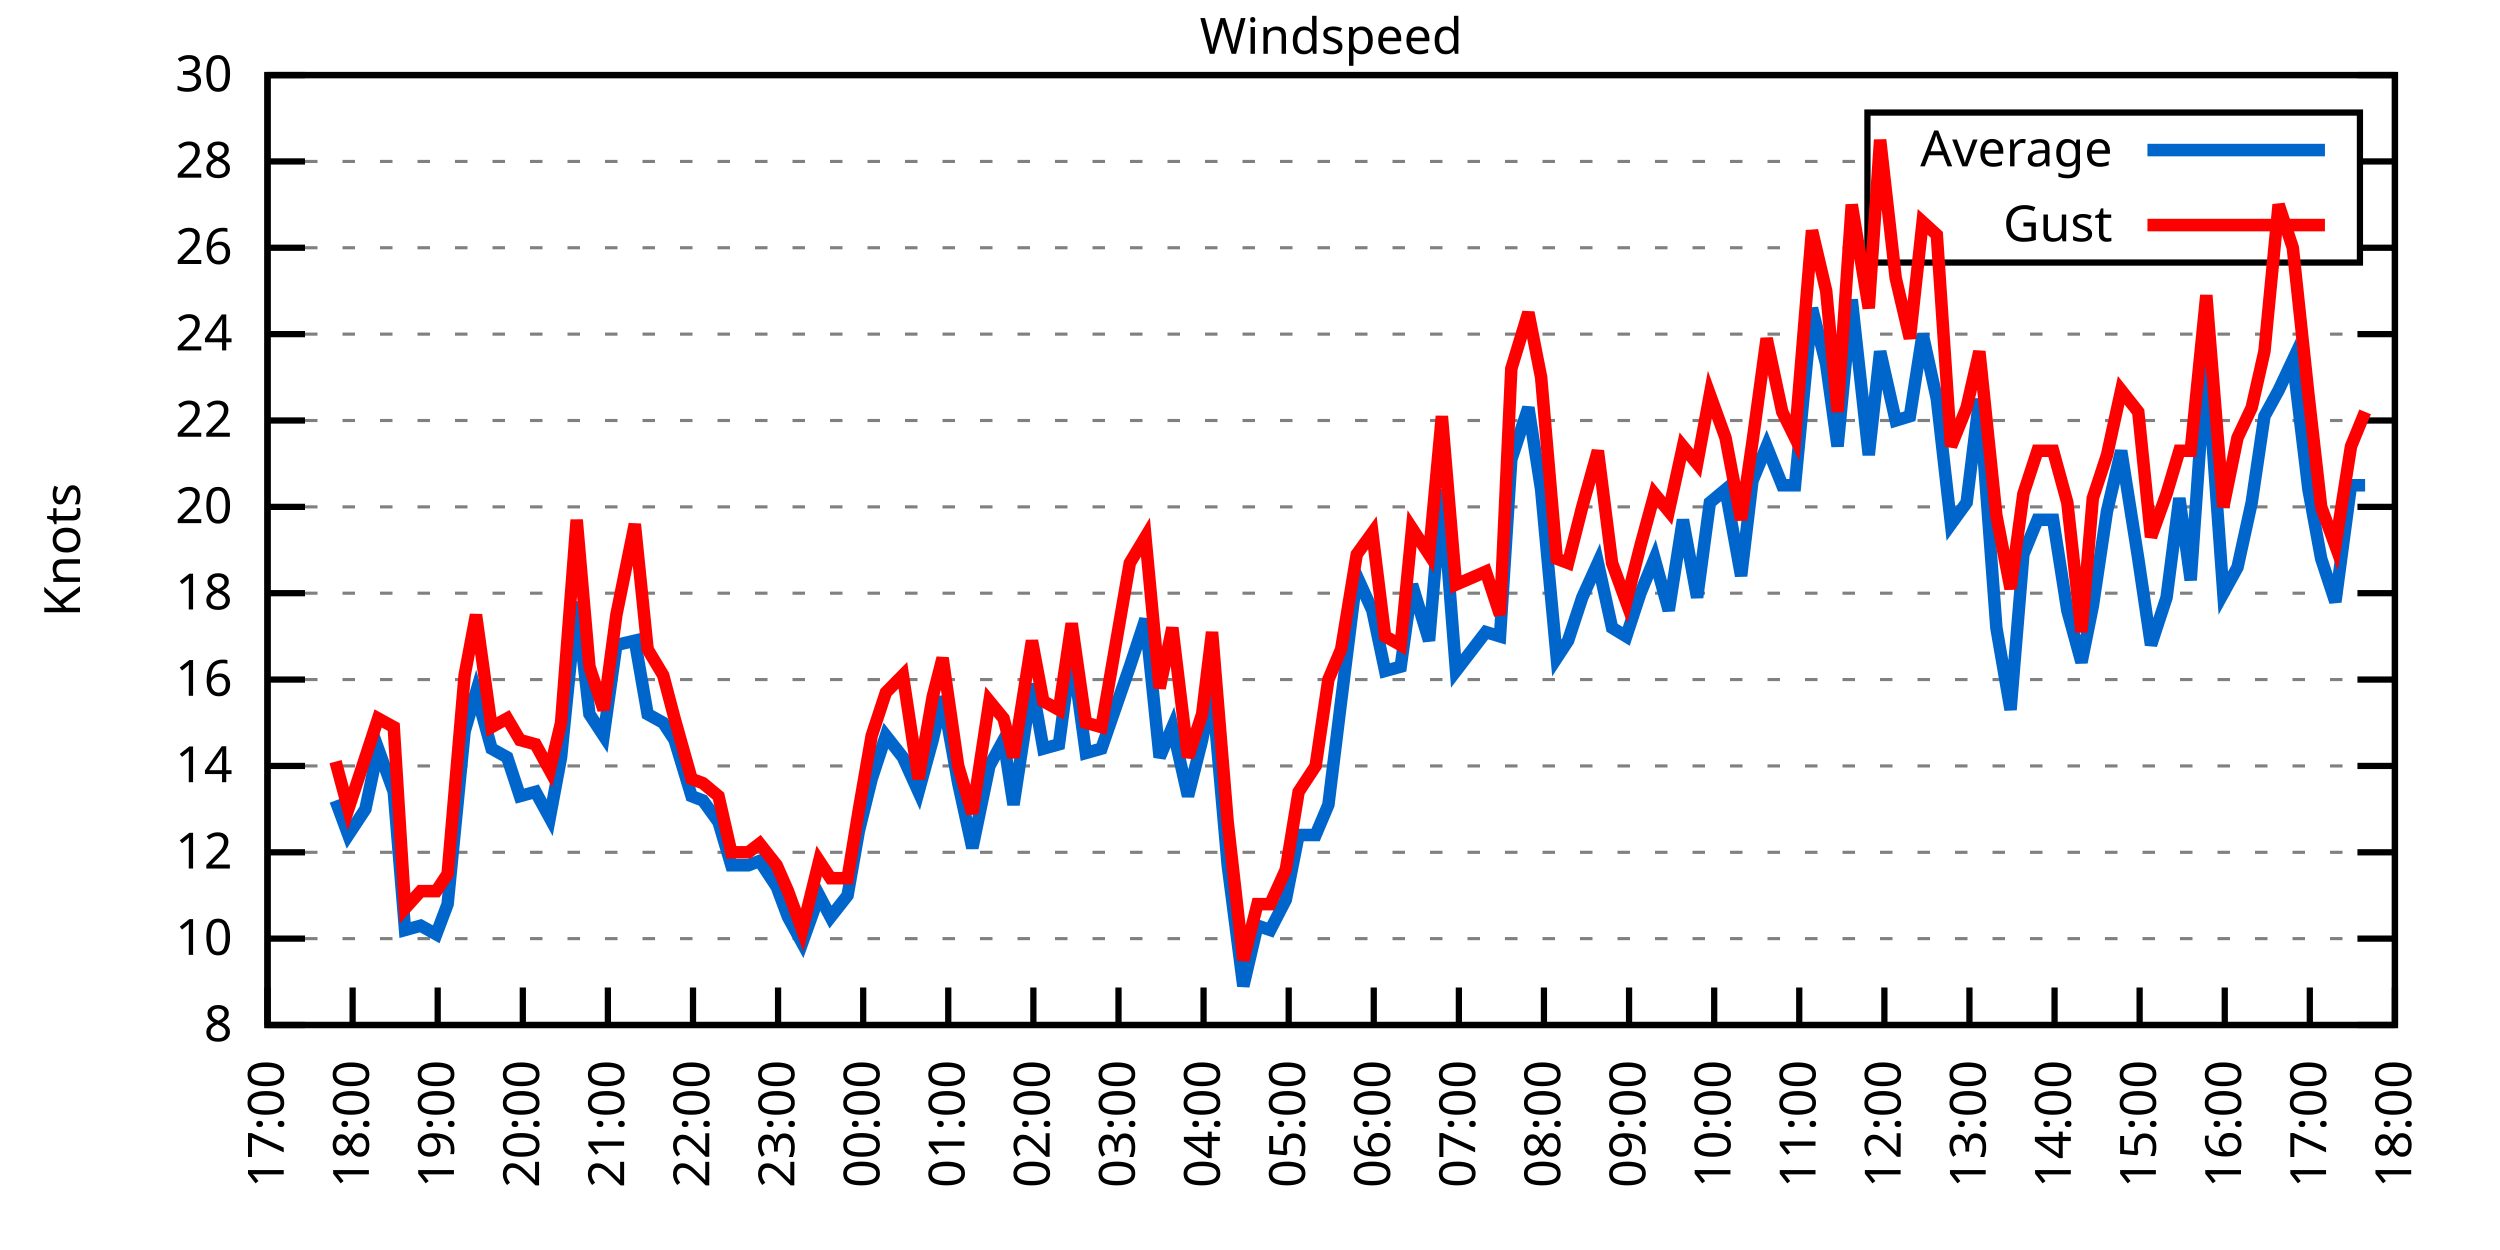
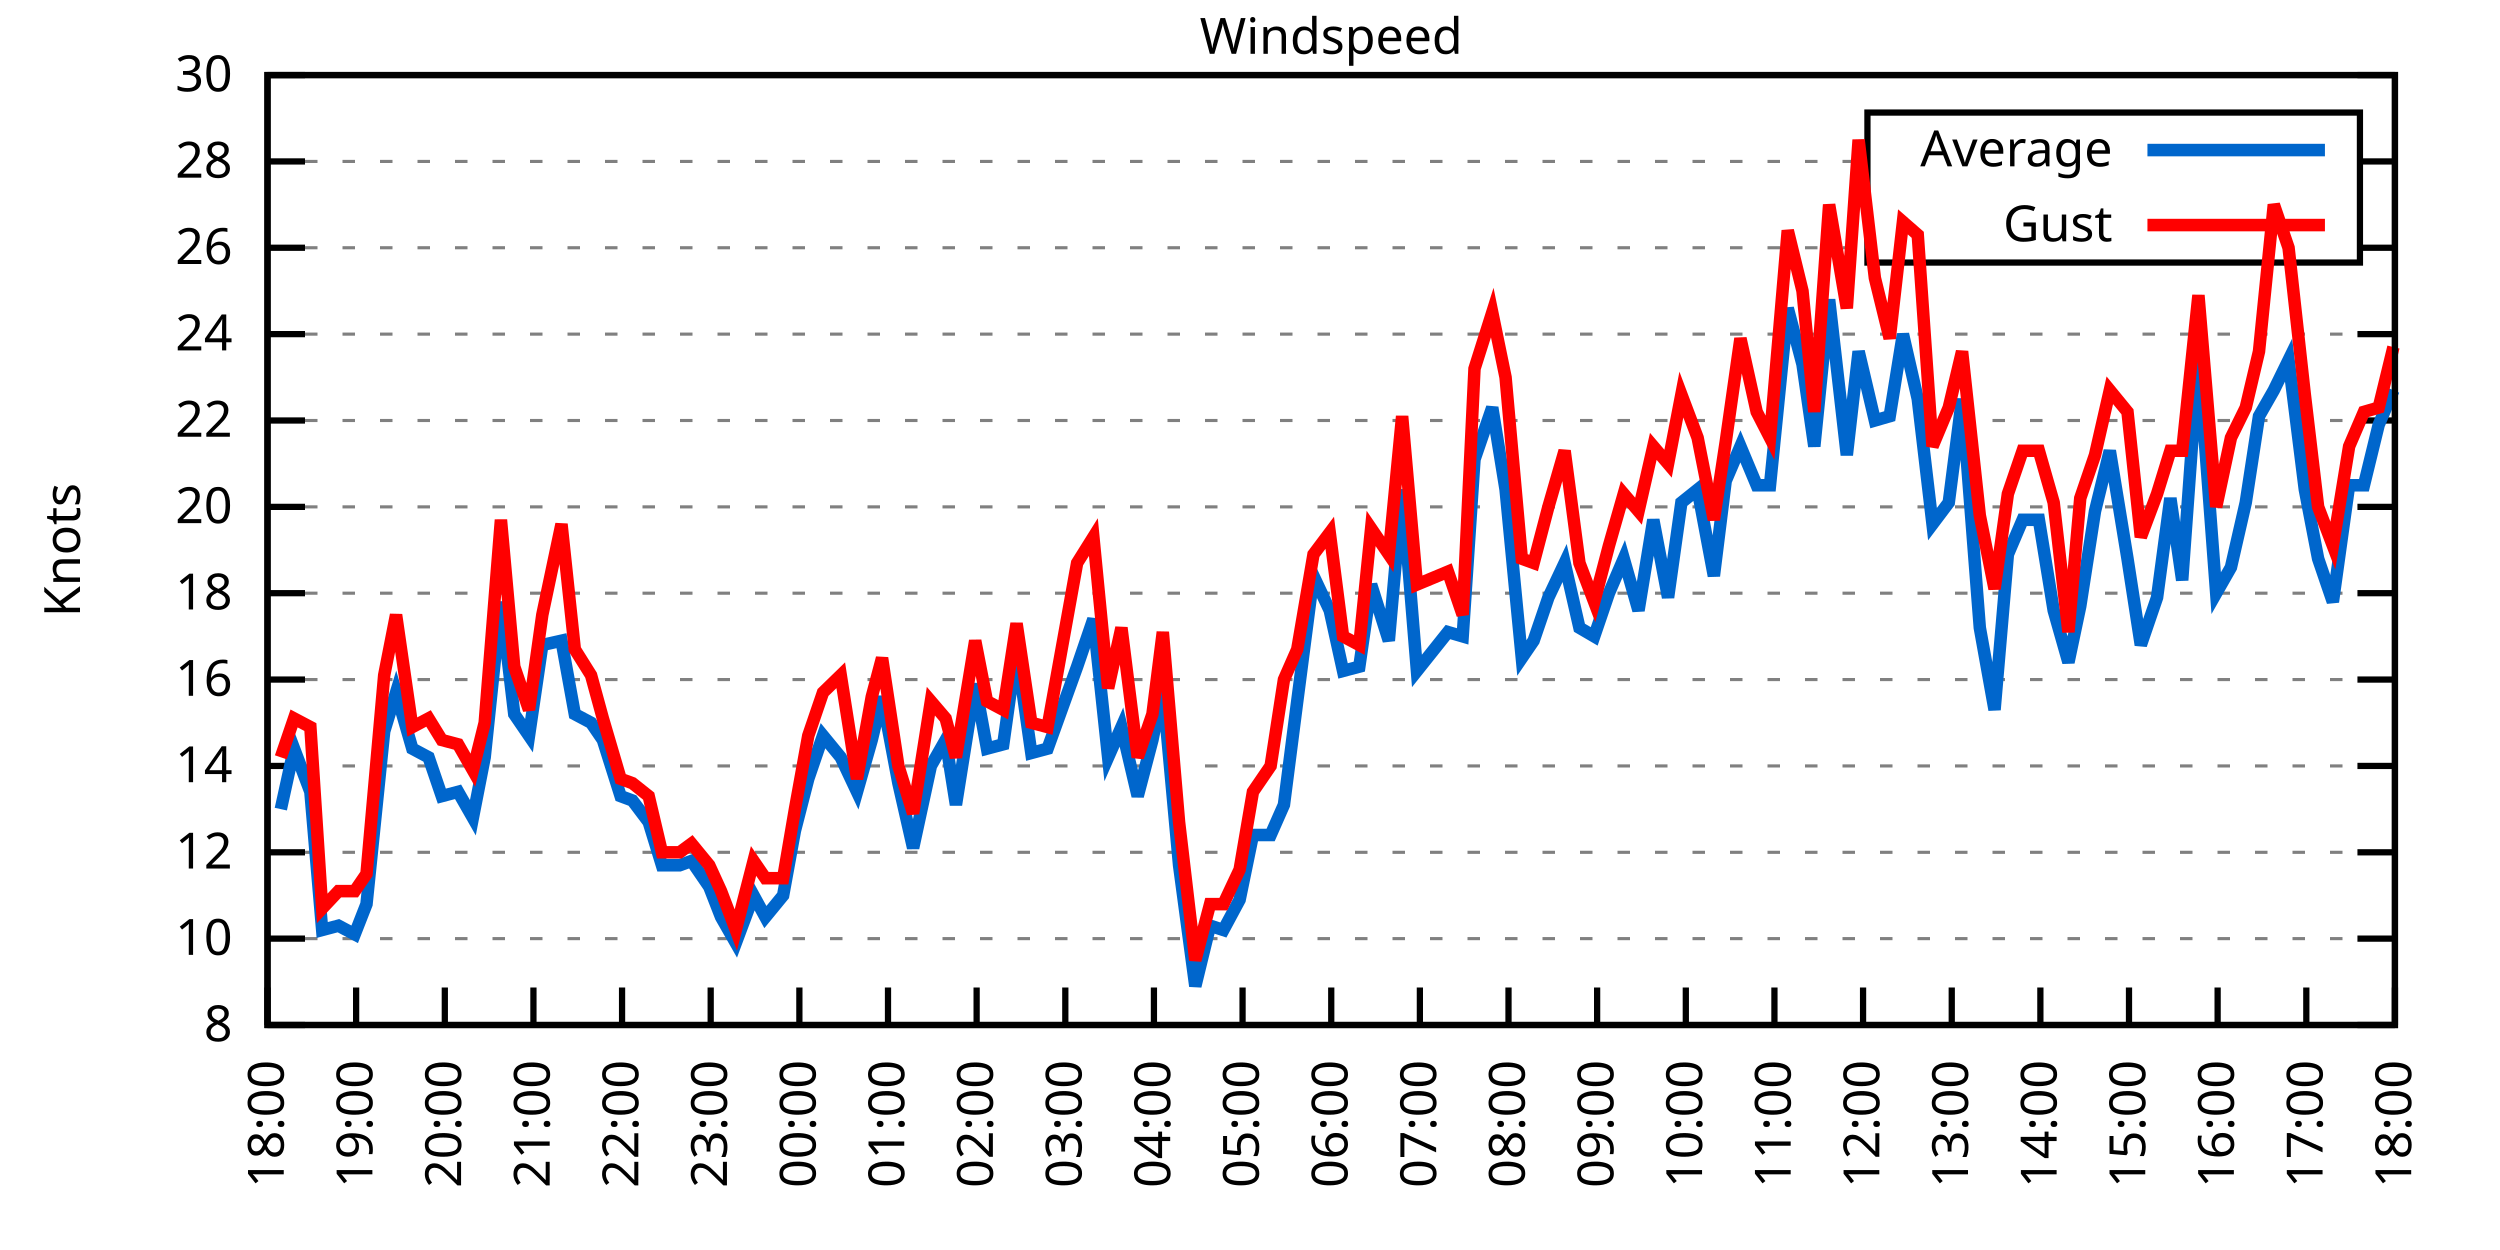
<svg xmlns="http://www.w3.org/2000/svg" xmlns:xlink="http://www.w3.org/1999/xlink" width="400" height="200" viewBox="0 0 400 200">
  <g id="gnuplot_canvas">
    <rect x="0" y="0" width="400" height="200" fill="none" />
    <defs>
      <circle id="gpDot" r="0.5" stroke-width="0.5" stroke="currentColor" />
      <path id="gpPt0" stroke-width="0.333" stroke="currentColor" d="M-1,0 h2 M0,-1 v2" />
      <path id="gpPt1" stroke-width="0.333" stroke="currentColor" d="M-1,-1 L1,1 M1,-1 L-1,1" />
      <path id="gpPt2" stroke-width="0.333" stroke="currentColor" d="M-1,0 L1,0 M0,-1 L0,1 M-1,-1 L1,1 M-1,1 L1,-1" />
      <rect id="gpPt3" stroke-width="0.333" stroke="currentColor" x="-1" y="-1" width="2" height="2" />
      <rect id="gpPt4" stroke-width="0.333" stroke="currentColor" fill="currentColor" x="-1" y="-1" width="2" height="2" />
      <circle id="gpPt5" stroke-width="0.333" stroke="currentColor" cx="0" cy="0" r="1" />
      <use xlink:href="#gpPt5" id="gpPt6" fill="currentColor" stroke="none" />
      <path id="gpPt7" stroke-width="0.333" stroke="currentColor" d="M0,-1.33 L-1.33,0.67 L1.33,0.67 z" />
      <use xlink:href="#gpPt7" id="gpPt8" fill="currentColor" stroke="none" />
      <use xlink:href="#gpPt7" id="gpPt9" stroke="currentColor" transform="rotate(180)" />
      <use xlink:href="#gpPt9" id="gpPt10" fill="currentColor" stroke="none" />
      <use xlink:href="#gpPt3" id="gpPt11" stroke="currentColor" transform="rotate(45)" />
      <use xlink:href="#gpPt11" id="gpPt12" fill="currentColor" stroke="none" />
      <path id="gpPt13" stroke-width="0.333" stroke="currentColor" d="M0,1.330 L1.265,0.411 L0.782,-1.067 L-0.782,-1.076 L-1.265,0.411 z" />
      <use xlink:href="#gpPt13" id="gpPt14" fill="currentColor" stroke="none" />
      <filter id="textbox" filterUnits="objectBoundingBox" x="0" y="0" height="1" width="1">
        <feFlood flood-color="white" flood-opacity="1" result="bgnd" />
        <feComposite in="SourceGraphic" in2="bgnd" operator="atop" />
      </filter>
      <filter id="greybox" filterUnits="objectBoundingBox" x="0" y="0" height="1" width="1">
        <feFlood flood-color="lightgrey" flood-opacity="1" result="grey" />
        <feComposite in="SourceGraphic" in2="grey" operator="atop" />
      </filter>
    </defs>
    <g fill="none" color="white" stroke="currentColor" stroke-width="1.00" stroke-linecap="butt" stroke-linejoin="miter">
</g>
    <g fill="none" color="black" stroke="currentColor" stroke-width="1.00" stroke-linecap="butt" stroke-linejoin="miter">
      <g stroke="none" shape-rendering="crispEdges">
        <polygon fill="rgb(255, 255, 255)" points="42.80,164.00 383.18,164.00 383.18,12.02 42.80,12.02 " />
      </g>
    </g>
    <g fill="none" color="black" stroke="currentColor" stroke-width="1.00" stroke-linecap="butt" stroke-linejoin="miter">
</g>
    <g fill="none" color="black" stroke="black" stroke-width="0.50" stroke-linecap="butt" stroke-linejoin="miter">
</g>
    <g fill="none" color="gray" stroke="currentColor" stroke-width="0.50" stroke-linecap="butt" stroke-linejoin="miter">
      <path stroke="gray" stroke-dasharray="2,4" class="gridline" d="M42.80,164.00 L383.19,164.00  " />
    </g>
    <g fill="none" color="gray" stroke="gray" stroke-width="1.00" stroke-linecap="butt" stroke-linejoin="miter">
</g>
    <g fill="none" color="black" stroke="currentColor" stroke-width="1.00" stroke-linecap="butt" stroke-linejoin="miter">
      <path stroke="black" d="M42.80,164.00 L48.80,164.00 M383.19,164.00 L377.19,164.00  " />
      <g transform="translate(37.20,166.60)" stroke="none" fill="black" font-family="Sans" font-size="8.00" text-anchor="end">
        <text>
          <tspan font-family="Sans"> 8</tspan>
        </text>
      </g>
    </g>
    <g fill="none" color="black" stroke="currentColor" stroke-width="1.00" stroke-linecap="butt" stroke-linejoin="miter">
</g>
    <g fill="none" color="black" stroke="black" stroke-width="0.50" stroke-linecap="butt" stroke-linejoin="miter">
</g>
    <g fill="none" color="gray" stroke="currentColor" stroke-width="0.50" stroke-linecap="butt" stroke-linejoin="miter">
      <path stroke="gray" stroke-dasharray="2,4" class="gridline" d="M42.80,150.18 L383.19,150.18  " />
    </g>
    <g fill="none" color="gray" stroke="gray" stroke-width="1.00" stroke-linecap="butt" stroke-linejoin="miter">
</g>
    <g fill="none" color="black" stroke="currentColor" stroke-width="1.00" stroke-linecap="butt" stroke-linejoin="miter">
      <path stroke="black" d="M42.80,150.18 L48.80,150.18 M383.19,150.18 L377.19,150.18  " />
      <g transform="translate(37.20,152.78)" stroke="none" fill="black" font-family="Sans" font-size="8.00" text-anchor="end">
        <text>
          <tspan font-family="Sans"> 10</tspan>
        </text>
      </g>
    </g>
    <g fill="none" color="black" stroke="currentColor" stroke-width="1.00" stroke-linecap="butt" stroke-linejoin="miter">
</g>
    <g fill="none" color="black" stroke="black" stroke-width="0.50" stroke-linecap="butt" stroke-linejoin="miter">
</g>
    <g fill="none" color="gray" stroke="currentColor" stroke-width="0.50" stroke-linecap="butt" stroke-linejoin="miter">
      <path stroke="gray" stroke-dasharray="2,4" class="gridline" d="M42.80,136.37 L383.19,136.37  " />
    </g>
    <g fill="none" color="gray" stroke="gray" stroke-width="1.00" stroke-linecap="butt" stroke-linejoin="miter">
</g>
    <g fill="none" color="black" stroke="currentColor" stroke-width="1.00" stroke-linecap="butt" stroke-linejoin="miter">
      <path stroke="black" d="M42.80,136.37 L48.80,136.37 M383.19,136.37 L377.19,136.37  " />
      <g transform="translate(37.20,138.97)" stroke="none" fill="black" font-family="Sans" font-size="8.00" text-anchor="end">
        <text>
          <tspan font-family="Sans"> 12</tspan>
        </text>
      </g>
    </g>
    <g fill="none" color="black" stroke="currentColor" stroke-width="1.00" stroke-linecap="butt" stroke-linejoin="miter">
</g>
    <g fill="none" color="black" stroke="black" stroke-width="0.50" stroke-linecap="butt" stroke-linejoin="miter">
</g>
    <g fill="none" color="gray" stroke="currentColor" stroke-width="0.50" stroke-linecap="butt" stroke-linejoin="miter">
      <path stroke="gray" stroke-dasharray="2,4" class="gridline" d="M42.80,122.55 L383.19,122.55  " />
    </g>
    <g fill="none" color="gray" stroke="gray" stroke-width="1.00" stroke-linecap="butt" stroke-linejoin="miter">
</g>
    <g fill="none" color="black" stroke="currentColor" stroke-width="1.00" stroke-linecap="butt" stroke-linejoin="miter">
      <path stroke="black" d="M42.80,122.55 L48.80,122.55 M383.19,122.55 L377.19,122.55  " />
      <g transform="translate(37.20,125.15)" stroke="none" fill="black" font-family="Sans" font-size="8.00" text-anchor="end">
        <text>
          <tspan font-family="Sans"> 14</tspan>
        </text>
      </g>
    </g>
    <g fill="none" color="black" stroke="currentColor" stroke-width="1.00" stroke-linecap="butt" stroke-linejoin="miter">
</g>
    <g fill="none" color="black" stroke="black" stroke-width="0.50" stroke-linecap="butt" stroke-linejoin="miter">
</g>
    <g fill="none" color="gray" stroke="currentColor" stroke-width="0.50" stroke-linecap="butt" stroke-linejoin="miter">
      <path stroke="gray" stroke-dasharray="2,4" class="gridline" d="M42.80,108.73 L383.19,108.73  " />
    </g>
    <g fill="none" color="gray" stroke="gray" stroke-width="1.00" stroke-linecap="butt" stroke-linejoin="miter">
</g>
    <g fill="none" color="black" stroke="currentColor" stroke-width="1.00" stroke-linecap="butt" stroke-linejoin="miter">
      <path stroke="black" d="M42.80,108.73 L48.80,108.73 M383.19,108.73 L377.19,108.73  " />
      <g transform="translate(37.20,111.33)" stroke="none" fill="black" font-family="Sans" font-size="8.00" text-anchor="end">
        <text>
          <tspan font-family="Sans"> 16</tspan>
        </text>
      </g>
    </g>
    <g fill="none" color="black" stroke="currentColor" stroke-width="1.00" stroke-linecap="butt" stroke-linejoin="miter">
</g>
    <g fill="none" color="black" stroke="black" stroke-width="0.50" stroke-linecap="butt" stroke-linejoin="miter">
</g>
    <g fill="none" color="gray" stroke="currentColor" stroke-width="0.50" stroke-linecap="butt" stroke-linejoin="miter">
      <path stroke="gray" stroke-dasharray="2,4" class="gridline" d="M42.80,94.91 L383.19,94.91  " />
    </g>
    <g fill="none" color="gray" stroke="gray" stroke-width="1.00" stroke-linecap="butt" stroke-linejoin="miter">
</g>
    <g fill="none" color="black" stroke="currentColor" stroke-width="1.00" stroke-linecap="butt" stroke-linejoin="miter">
      <path stroke="black" d="M42.80,94.91 L48.80,94.91 M383.19,94.91 L377.19,94.91  " />
      <g transform="translate(37.20,97.51)" stroke="none" fill="black" font-family="Sans" font-size="8.00" text-anchor="end">
        <text>
          <tspan font-family="Sans"> 18</tspan>
        </text>
      </g>
    </g>
    <g fill="none" color="black" stroke="currentColor" stroke-width="1.00" stroke-linecap="butt" stroke-linejoin="miter">
</g>
    <g fill="none" color="black" stroke="black" stroke-width="0.50" stroke-linecap="butt" stroke-linejoin="miter">
</g>
    <g fill="none" color="gray" stroke="currentColor" stroke-width="0.50" stroke-linecap="butt" stroke-linejoin="miter">
      <path stroke="gray" stroke-dasharray="2,4" class="gridline" d="M42.80,81.10 L383.19,81.10  " />
    </g>
    <g fill="none" color="gray" stroke="gray" stroke-width="1.00" stroke-linecap="butt" stroke-linejoin="miter">
</g>
    <g fill="none" color="black" stroke="currentColor" stroke-width="1.00" stroke-linecap="butt" stroke-linejoin="miter">
      <path stroke="black" d="M42.80,81.10 L48.80,81.10 M383.19,81.10 L377.19,81.10  " />
      <g transform="translate(37.20,83.70)" stroke="none" fill="black" font-family="Sans" font-size="8.00" text-anchor="end">
        <text>
          <tspan font-family="Sans"> 20</tspan>
        </text>
      </g>
    </g>
    <g fill="none" color="black" stroke="currentColor" stroke-width="1.00" stroke-linecap="butt" stroke-linejoin="miter">
</g>
    <g fill="none" color="black" stroke="black" stroke-width="0.50" stroke-linecap="butt" stroke-linejoin="miter">
</g>
    <g fill="none" color="gray" stroke="currentColor" stroke-width="0.50" stroke-linecap="butt" stroke-linejoin="miter">
      <path stroke="gray" stroke-dasharray="2,4" class="gridline" d="M42.80,67.28 L383.19,67.28  " />
    </g>
    <g fill="none" color="gray" stroke="gray" stroke-width="1.00" stroke-linecap="butt" stroke-linejoin="miter">
</g>
    <g fill="none" color="black" stroke="currentColor" stroke-width="1.00" stroke-linecap="butt" stroke-linejoin="miter">
      <path stroke="black" d="M42.80,67.28 L48.80,67.28 M383.19,67.28 L377.19,67.28  " />
      <g transform="translate(37.20,69.88)" stroke="none" fill="black" font-family="Sans" font-size="8.00" text-anchor="end">
        <text>
          <tspan font-family="Sans"> 22</tspan>
        </text>
      </g>
    </g>
    <g fill="none" color="black" stroke="currentColor" stroke-width="1.00" stroke-linecap="butt" stroke-linejoin="miter">
</g>
    <g fill="none" color="black" stroke="black" stroke-width="0.50" stroke-linecap="butt" stroke-linejoin="miter">
</g>
    <g fill="none" color="gray" stroke="currentColor" stroke-width="0.50" stroke-linecap="butt" stroke-linejoin="miter">
      <path stroke="gray" stroke-dasharray="2,4" class="gridline" d="M42.80,53.46 L383.19,53.46  " />
    </g>
    <g fill="none" color="gray" stroke="gray" stroke-width="1.00" stroke-linecap="butt" stroke-linejoin="miter">
</g>
    <g fill="none" color="black" stroke="currentColor" stroke-width="1.00" stroke-linecap="butt" stroke-linejoin="miter">
      <path stroke="black" d="M42.80,53.46 L48.80,53.46 M383.19,53.46 L377.19,53.46  " />
      <g transform="translate(37.20,56.06)" stroke="none" fill="black" font-family="Sans" font-size="8.00" text-anchor="end">
        <text>
          <tspan font-family="Sans"> 24</tspan>
        </text>
      </g>
    </g>
    <g fill="none" color="black" stroke="currentColor" stroke-width="1.00" stroke-linecap="butt" stroke-linejoin="miter">
</g>
    <g fill="none" color="black" stroke="black" stroke-width="0.50" stroke-linecap="butt" stroke-linejoin="miter">
</g>
    <g fill="none" color="gray" stroke="currentColor" stroke-width="0.50" stroke-linecap="butt" stroke-linejoin="miter">
      <path stroke="gray" stroke-dasharray="2,4" class="gridline" d="M42.80,39.64 L298.79,39.64 M377.59,39.64 L383.19,39.64  " />
    </g>
    <g fill="none" color="gray" stroke="gray" stroke-width="1.00" stroke-linecap="butt" stroke-linejoin="miter">
</g>
    <g fill="none" color="black" stroke="currentColor" stroke-width="1.00" stroke-linecap="butt" stroke-linejoin="miter">
      <path stroke="black" d="M42.80,39.64 L48.80,39.64 M383.19,39.64 L377.19,39.64  " />
      <g transform="translate(37.20,42.24)" stroke="none" fill="black" font-family="Sans" font-size="8.00" text-anchor="end">
        <text>
          <tspan font-family="Sans"> 26</tspan>
        </text>
      </g>
    </g>
    <g fill="none" color="black" stroke="currentColor" stroke-width="1.00" stroke-linecap="butt" stroke-linejoin="miter">
</g>
    <g fill="none" color="black" stroke="black" stroke-width="0.50" stroke-linecap="butt" stroke-linejoin="miter">
</g>
    <g fill="none" color="gray" stroke="currentColor" stroke-width="0.50" stroke-linecap="butt" stroke-linejoin="miter">
      <path stroke="gray" stroke-dasharray="2,4" class="gridline" d="M42.80,25.83 L298.79,25.83 M377.59,25.83 L383.19,25.83  " />
    </g>
    <g fill="none" color="gray" stroke="gray" stroke-width="1.00" stroke-linecap="butt" stroke-linejoin="miter">
</g>
    <g fill="none" color="black" stroke="currentColor" stroke-width="1.00" stroke-linecap="butt" stroke-linejoin="miter">
      <path stroke="black" d="M42.80,25.83 L48.80,25.83 M383.19,25.83 L377.19,25.83  " />
      <g transform="translate(37.20,28.43)" stroke="none" fill="black" font-family="Sans" font-size="8.00" text-anchor="end">
        <text>
          <tspan font-family="Sans"> 28</tspan>
        </text>
      </g>
    </g>
    <g fill="none" color="black" stroke="currentColor" stroke-width="1.00" stroke-linecap="butt" stroke-linejoin="miter">
</g>
    <g fill="none" color="black" stroke="black" stroke-width="0.50" stroke-linecap="butt" stroke-linejoin="miter">
</g>
    <g fill="none" color="gray" stroke="currentColor" stroke-width="0.50" stroke-linecap="butt" stroke-linejoin="miter">
      <path stroke="gray" stroke-dasharray="2,4" class="gridline" d="M42.80,12.01 L383.19,12.01  " />
    </g>
    <g fill="none" color="gray" stroke="gray" stroke-width="1.00" stroke-linecap="butt" stroke-linejoin="miter">
</g>
    <g fill="none" color="black" stroke="currentColor" stroke-width="1.00" stroke-linecap="butt" stroke-linejoin="miter">
      <path stroke="black" d="M42.80,12.01 L48.80,12.01 M383.19,12.01 L377.19,12.01  " />
      <g transform="translate(37.20,14.61)" stroke="none" fill="black" font-family="Sans" font-size="8.00" text-anchor="end">
        <text>
          <tspan font-family="Sans"> 30</tspan>
        </text>
      </g>
    </g>
    <g fill="none" color="black" stroke="currentColor" stroke-width="1.00" stroke-linecap="butt" stroke-linejoin="miter">
      <path stroke="black" d="M42.80,164.00 L42.80,158.00  " />
      <g transform="translate(45.40,169.60) rotate(270.00)" stroke="none" fill="black" font-family="Sans" font-size="8.00" text-anchor="end">
        <text>
-           <tspan font-family="Sans">17:00</tspan>
-         </text>
-       </g>
-     </g>
-     <g fill="none" color="black" stroke="currentColor" stroke-width="1.00" stroke-linecap="butt" stroke-linejoin="miter">
-       <path stroke="black" d="M56.42,164.00 L56.42,158.00  " />
-       <g transform="translate(59.02,169.60) rotate(270.00)" stroke="none" fill="black" font-family="Sans" font-size="8.00" text-anchor="end">
-         <text>
          <tspan font-family="Sans">18:00</tspan>
        </text>
      </g>
    </g>
    <g fill="none" color="black" stroke="currentColor" stroke-width="1.00" stroke-linecap="butt" stroke-linejoin="miter">
-       <path stroke="black" d="M70.03,164.00 L70.03,158.00  " />
-       <g transform="translate(72.63,169.60) rotate(270.00)" stroke="none" fill="black" font-family="Sans" font-size="8.00" text-anchor="end">
+       <path stroke="black" d="M56.98,164.00 L56.98,158.00  " />
+       <g transform="translate(59.58,169.60) rotate(270.00)" stroke="none" fill="black" font-family="Sans" font-size="8.00" text-anchor="end">
        <text>
          <tspan font-family="Sans">19:00</tspan>
        </text>
      </g>
    </g>
    <g fill="none" color="black" stroke="currentColor" stroke-width="1.00" stroke-linecap="butt" stroke-linejoin="miter">
-       <path stroke="black" d="M83.65,164.00 L83.65,158.00  " />
-       <g transform="translate(86.25,169.60) rotate(270.00)" stroke="none" fill="black" font-family="Sans" font-size="8.00" text-anchor="end">
+       <path stroke="black" d="M71.17,164.00 L71.17,158.00  " />
+       <g transform="translate(73.77,169.60) rotate(270.00)" stroke="none" fill="black" font-family="Sans" font-size="8.00" text-anchor="end">
        <text>
          <tspan font-family="Sans">20:00</tspan>
        </text>
      </g>
    </g>
    <g fill="none" color="black" stroke="currentColor" stroke-width="1.00" stroke-linecap="butt" stroke-linejoin="miter">
-       <path stroke="black" d="M97.26,164.00 L97.26,158.00  " />
-       <g transform="translate(99.86,169.60) rotate(270.00)" stroke="none" fill="black" font-family="Sans" font-size="8.00" text-anchor="end">
+       <path stroke="black" d="M85.35,164.00 L85.35,158.00  " />
+       <g transform="translate(87.95,169.60) rotate(270.00)" stroke="none" fill="black" font-family="Sans" font-size="8.00" text-anchor="end">
        <text>
          <tspan font-family="Sans">21:00</tspan>
        </text>
      </g>
    </g>
    <g fill="none" color="black" stroke="currentColor" stroke-width="1.00" stroke-linecap="butt" stroke-linejoin="miter">
-       <path stroke="black" d="M110.88,164.00 L110.88,158.00  " />
-       <g transform="translate(113.48,169.60) rotate(270.00)" stroke="none" fill="black" font-family="Sans" font-size="8.00" text-anchor="end">
+       <path stroke="black" d="M99.53,164.00 L99.53,158.00  " />
+       <g transform="translate(102.13,169.60) rotate(270.00)" stroke="none" fill="black" font-family="Sans" font-size="8.00" text-anchor="end">
        <text>
          <tspan font-family="Sans">22:00</tspan>
        </text>
      </g>
    </g>
    <g fill="none" color="black" stroke="currentColor" stroke-width="1.00" stroke-linecap="butt" stroke-linejoin="miter">
-       <path stroke="black" d="M124.49,164.00 L124.49,158.00  " />
-       <g transform="translate(127.09,169.60) rotate(270.00)" stroke="none" fill="black" font-family="Sans" font-size="8.00" text-anchor="end">
+       <path stroke="black" d="M113.71,164.00 L113.71,158.00  " />
+       <g transform="translate(116.31,169.60) rotate(270.00)" stroke="none" fill="black" font-family="Sans" font-size="8.00" text-anchor="end">
        <text>
          <tspan font-family="Sans">23:00</tspan>
        </text>
      </g>
    </g>
    <g fill="none" color="black" stroke="currentColor" stroke-width="1.00" stroke-linecap="butt" stroke-linejoin="miter">
-       <path stroke="black" d="M138.11,164.00 L138.11,158.00  " />
-       <g transform="translate(140.71,169.60) rotate(270.00)" stroke="none" fill="black" font-family="Sans" font-size="8.00" text-anchor="end">
+       <path stroke="black" d="M127.90,164.00 L127.90,158.00  " />
+       <g transform="translate(130.50,169.60) rotate(270.00)" stroke="none" fill="black" font-family="Sans" font-size="8.00" text-anchor="end">
        <text>
          <tspan font-family="Sans">00:00</tspan>
        </text>
      </g>
    </g>
    <g fill="none" color="black" stroke="currentColor" stroke-width="1.00" stroke-linecap="butt" stroke-linejoin="miter">
-       <path stroke="black" d="M151.72,164.00 L151.72,158.00  " />
-       <g transform="translate(154.32,169.60) rotate(270.00)" stroke="none" fill="black" font-family="Sans" font-size="8.00" text-anchor="end">
+       <path stroke="black" d="M142.08,164.00 L142.08,158.00  " />
+       <g transform="translate(144.68,169.60) rotate(270.00)" stroke="none" fill="black" font-family="Sans" font-size="8.00" text-anchor="end">
        <text>
          <tspan font-family="Sans">01:00</tspan>
        </text>
      </g>
    </g>
    <g fill="none" color="black" stroke="currentColor" stroke-width="1.00" stroke-linecap="butt" stroke-linejoin="miter">
-       <path stroke="black" d="M165.34,164.00 L165.34,158.00  " />
-       <g transform="translate(167.94,169.60) rotate(270.00)" stroke="none" fill="black" font-family="Sans" font-size="8.00" text-anchor="end">
+       <path stroke="black" d="M156.26,164.00 L156.26,158.00  " />
+       <g transform="translate(158.86,169.60) rotate(270.00)" stroke="none" fill="black" font-family="Sans" font-size="8.00" text-anchor="end">
        <text>
          <tspan font-family="Sans">02:00</tspan>
        </text>
      </g>
    </g>
    <g fill="none" color="black" stroke="currentColor" stroke-width="1.00" stroke-linecap="butt" stroke-linejoin="miter">
-       <path stroke="black" d="M178.96,164.00 L178.96,158.00  " />
-       <g transform="translate(181.56,169.60) rotate(270.00)" stroke="none" fill="black" font-family="Sans" font-size="8.00" text-anchor="end">
+       <path stroke="black" d="M170.45,164.00 L170.45,158.00  " />
+       <g transform="translate(173.05,169.60) rotate(270.00)" stroke="none" fill="black" font-family="Sans" font-size="8.00" text-anchor="end">
        <text>
          <tspan font-family="Sans">03:00</tspan>
        </text>
      </g>
    </g>
    <g fill="none" color="black" stroke="currentColor" stroke-width="1.00" stroke-linecap="butt" stroke-linejoin="miter">
-       <path stroke="black" d="M192.57,164.00 L192.57,158.00  " />
-       <g transform="translate(195.17,169.60) rotate(270.00)" stroke="none" fill="black" font-family="Sans" font-size="8.00" text-anchor="end">
+       <path stroke="black" d="M184.63,164.00 L184.63,158.00  " />
+       <g transform="translate(187.23,169.60) rotate(270.00)" stroke="none" fill="black" font-family="Sans" font-size="8.00" text-anchor="end">
        <text>
          <tspan font-family="Sans">04:00</tspan>
        </text>
      </g>
    </g>
    <g fill="none" color="black" stroke="currentColor" stroke-width="1.00" stroke-linecap="butt" stroke-linejoin="miter">
-       <path stroke="black" d="M206.19,164.00 L206.19,158.00  " />
-       <g transform="translate(208.79,169.60) rotate(270.00)" stroke="none" fill="black" font-family="Sans" font-size="8.00" text-anchor="end">
+       <path stroke="black" d="M198.81,164.00 L198.81,158.00  " />
+       <g transform="translate(201.41,169.60) rotate(270.00)" stroke="none" fill="black" font-family="Sans" font-size="8.00" text-anchor="end">
        <text>
          <tspan font-family="Sans">05:00</tspan>
        </text>
      </g>
    </g>
    <g fill="none" color="black" stroke="currentColor" stroke-width="1.00" stroke-linecap="butt" stroke-linejoin="miter">
-       <path stroke="black" d="M219.80,164.00 L219.80,158.00  " />
-       <g transform="translate(222.40,169.60) rotate(270.00)" stroke="none" fill="black" font-family="Sans" font-size="8.00" text-anchor="end">
+       <path stroke="black" d="M213.00,164.00 L213.00,158.00  " />
+       <g transform="translate(215.60,169.60) rotate(270.00)" stroke="none" fill="black" font-family="Sans" font-size="8.00" text-anchor="end">
        <text>
          <tspan font-family="Sans">06:00</tspan>
        </text>
      </g>
    </g>
    <g fill="none" color="black" stroke="currentColor" stroke-width="1.00" stroke-linecap="butt" stroke-linejoin="miter">
-       <path stroke="black" d="M233.42,164.00 L233.42,158.00  " />
-       <g transform="translate(236.02,169.60) rotate(270.00)" stroke="none" fill="black" font-family="Sans" font-size="8.00" text-anchor="end">
+       <path stroke="black" d="M227.18,164.00 L227.18,158.00  " />
+       <g transform="translate(229.78,169.60) rotate(270.00)" stroke="none" fill="black" font-family="Sans" font-size="8.00" text-anchor="end">
        <text>
          <tspan font-family="Sans">07:00</tspan>
        </text>
      </g>
    </g>
    <g fill="none" color="black" stroke="currentColor" stroke-width="1.00" stroke-linecap="butt" stroke-linejoin="miter">
-       <path stroke="black" d="M247.03,164.00 L247.03,158.00  " />
-       <g transform="translate(249.63,169.60) rotate(270.00)" stroke="none" fill="black" font-family="Sans" font-size="8.00" text-anchor="end">
+       <path stroke="black" d="M241.36,164.00 L241.36,158.00  " />
+       <g transform="translate(243.96,169.60) rotate(270.00)" stroke="none" fill="black" font-family="Sans" font-size="8.00" text-anchor="end">
        <text>
          <tspan font-family="Sans">08:00</tspan>
        </text>
      </g>
    </g>
    <g fill="none" color="black" stroke="currentColor" stroke-width="1.00" stroke-linecap="butt" stroke-linejoin="miter">
-       <path stroke="black" d="M260.65,164.00 L260.65,158.00  " />
-       <g transform="translate(263.25,169.60) rotate(270.00)" stroke="none" fill="black" font-family="Sans" font-size="8.00" text-anchor="end">
+       <path stroke="black" d="M255.54,164.00 L255.54,158.00  " />
+       <g transform="translate(258.14,169.60) rotate(270.00)" stroke="none" fill="black" font-family="Sans" font-size="8.00" text-anchor="end">
        <text>
          <tspan font-family="Sans">09:00</tspan>
        </text>
      </g>
    </g>
    <g fill="none" color="black" stroke="currentColor" stroke-width="1.00" stroke-linecap="butt" stroke-linejoin="miter">
-       <path stroke="black" d="M274.27,164.00 L274.27,158.00  " />
-       <g transform="translate(276.87,169.60) rotate(270.00)" stroke="none" fill="black" font-family="Sans" font-size="8.00" text-anchor="end">
+       <path stroke="black" d="M269.73,164.00 L269.73,158.00  " />
+       <g transform="translate(272.33,169.60) rotate(270.00)" stroke="none" fill="black" font-family="Sans" font-size="8.00" text-anchor="end">
        <text>
          <tspan font-family="Sans">10:00</tspan>
        </text>
      </g>
    </g>
    <g fill="none" color="black" stroke="currentColor" stroke-width="1.00" stroke-linecap="butt" stroke-linejoin="miter">
-       <path stroke="black" d="M287.88,164.00 L287.88,158.00  " />
-       <g transform="translate(290.48,169.60) rotate(270.00)" stroke="none" fill="black" font-family="Sans" font-size="8.00" text-anchor="end">
+       <path stroke="black" d="M283.91,164.00 L283.91,158.00  " />
+       <g transform="translate(286.51,169.60) rotate(270.00)" stroke="none" fill="black" font-family="Sans" font-size="8.00" text-anchor="end">
        <text>
          <tspan font-family="Sans">11:00</tspan>
        </text>
      </g>
    </g>
    <g fill="none" color="black" stroke="currentColor" stroke-width="1.00" stroke-linecap="butt" stroke-linejoin="miter">
-       <path stroke="black" d="M301.50,164.00 L301.50,158.00  " />
-       <g transform="translate(304.10,169.60) rotate(270.00)" stroke="none" fill="black" font-family="Sans" font-size="8.00" text-anchor="end">
+       <path stroke="black" d="M298.09,164.00 L298.09,158.00  " />
+       <g transform="translate(300.69,169.60) rotate(270.00)" stroke="none" fill="black" font-family="Sans" font-size="8.00" text-anchor="end">
        <text>
          <tspan font-family="Sans">12:00</tspan>
        </text>
      </g>
    </g>
    <g fill="none" color="black" stroke="currentColor" stroke-width="1.00" stroke-linecap="butt" stroke-linejoin="miter">
-       <path stroke="black" d="M315.11,164.00 L315.11,158.00  " />
-       <g transform="translate(317.71,169.60) rotate(270.00)" stroke="none" fill="black" font-family="Sans" font-size="8.00" text-anchor="end">
+       <path stroke="black" d="M312.28,164.00 L312.28,158.00  " />
+       <g transform="translate(314.88,169.60) rotate(270.00)" stroke="none" fill="black" font-family="Sans" font-size="8.00" text-anchor="end">
        <text>
          <tspan font-family="Sans">13:00</tspan>
        </text>
      </g>
    </g>
    <g fill="none" color="black" stroke="currentColor" stroke-width="1.00" stroke-linecap="butt" stroke-linejoin="miter">
-       <path stroke="black" d="M328.73,164.00 L328.73,158.00  " />
-       <g transform="translate(331.33,169.60) rotate(270.00)" stroke="none" fill="black" font-family="Sans" font-size="8.00" text-anchor="end">
+       <path stroke="black" d="M326.46,164.00 L326.46,158.00  " />
+       <g transform="translate(329.06,169.60) rotate(270.00)" stroke="none" fill="black" font-family="Sans" font-size="8.00" text-anchor="end">
        <text>
          <tspan font-family="Sans">14:00</tspan>
        </text>
      </g>
    </g>
    <g fill="none" color="black" stroke="currentColor" stroke-width="1.00" stroke-linecap="butt" stroke-linejoin="miter">
-       <path stroke="black" d="M342.34,164.00 L342.34,158.00  " />
-       <g transform="translate(344.94,169.60) rotate(270.00)" stroke="none" fill="black" font-family="Sans" font-size="8.00" text-anchor="end">
+       <path stroke="black" d="M340.64,164.00 L340.64,158.00  " />
+       <g transform="translate(343.24,169.60) rotate(270.00)" stroke="none" fill="black" font-family="Sans" font-size="8.00" text-anchor="end">
        <text>
          <tspan font-family="Sans">15:00</tspan>
        </text>
      </g>
    </g>
    <g fill="none" color="black" stroke="currentColor" stroke-width="1.00" stroke-linecap="butt" stroke-linejoin="miter">
-       <path stroke="black" d="M355.96,164.00 L355.96,158.00  " />
-       <g transform="translate(358.56,169.60) rotate(270.00)" stroke="none" fill="black" font-family="Sans" font-size="8.00" text-anchor="end">
+       <path stroke="black" d="M354.82,164.00 L354.82,158.00  " />
+       <g transform="translate(357.42,169.60) rotate(270.00)" stroke="none" fill="black" font-family="Sans" font-size="8.00" text-anchor="end">
        <text>
          <tspan font-family="Sans">16:00</tspan>
        </text>
      </g>
    </g>
    <g fill="none" color="black" stroke="currentColor" stroke-width="1.00" stroke-linecap="butt" stroke-linejoin="miter">
-       <path stroke="black" d="M369.57,164.00 L369.57,158.00  " />
-       <g transform="translate(372.17,169.60) rotate(270.00)" stroke="none" fill="black" font-family="Sans" font-size="8.00" text-anchor="end">
+       <path stroke="black" d="M369.01,164.00 L369.01,158.00  " />
+       <g transform="translate(371.61,169.60) rotate(270.00)" stroke="none" fill="black" font-family="Sans" font-size="8.00" text-anchor="end">
        <text>
          <tspan font-family="Sans">17:00</tspan>
        </text>
      </g>
    </g>
    <g fill="none" color="black" stroke="currentColor" stroke-width="1.00" stroke-linecap="butt" stroke-linejoin="miter">
      <path stroke="black" d="M383.19,164.00 L383.19,158.00  " />
      <g transform="translate(385.79,169.60) rotate(270.00)" stroke="none" fill="black" font-family="Sans" font-size="8.00" text-anchor="end">
        <text>
          <tspan font-family="Sans">18:00</tspan>
        </text>
      </g>
    </g>
    <g fill="none" color="black" stroke="currentColor" stroke-width="1.00" stroke-linecap="butt" stroke-linejoin="miter">
</g>
    <g fill="none" color="black" stroke="currentColor" stroke-width="1.00" stroke-linecap="butt" stroke-linejoin="miter">
      <path stroke="black" d="M42.80,12.01 L42.80,164.00 L383.19,164.00 L383.19,12.01 L42.80,12.01 Z  " />
    </g>
    <g fill="none" color="black" stroke="currentColor" stroke-width="1.00" stroke-linecap="butt" stroke-linejoin="miter">
</g>
    <g fill="none" color="black" stroke="currentColor" stroke-width="1.00" stroke-linecap="butt" stroke-linejoin="miter">
      <path stroke="black" d="M298.79,42.01 L298.79,18.01 L377.59,18.01 L377.59,42.01 L298.79,42.01 Z  " />
    </g>
    <g id="Windspeed_plot_1">
      <g fill="none" color="white" stroke="black" stroke-width="2.00" stroke-linecap="butt" stroke-linejoin="miter">
</g>
      <g fill="none" color="black" stroke="currentColor" stroke-width="2.00" stroke-linecap="butt" stroke-linejoin="miter">
        <g transform="translate(337.99,26.61)" stroke="none" fill="black" font-family="Sans" font-size="8.00" text-anchor="end">
          <text>
            <tspan font-family="Sans">Average</tspan>
          </text>
        </g>
      </g>
      <g fill="none" color="black" stroke="currentColor" stroke-width="2.00" stroke-linecap="butt" stroke-linejoin="miter">
-         <path stroke="rgb(  0, 102, 204)" d="M343.59,24.01 L371.99,24.01 M53.69,128.08 L55.73,133.60 L58.46,129.46 L60.50,119.78 L63.00,126.69 L64.81,148.80   L67.31,148.11 L69.80,149.49 L71.62,144.66 L74.34,117.02 L76.16,110.80 L78.65,119.78 L81.15,121.17 L83.19,127.38   L85.69,126.69 L87.96,130.84 L89.77,121.17 L92.27,96.30 L94.31,114.26 L96.58,117.71 L98.62,103.20 L101.57,102.51   L103.62,114.26 L106.11,115.64 L107.93,118.40 L110.65,127.38 L112.47,128.08 L114.96,131.53 L117.01,138.44 L119.73,138.44   L121.54,137.75 L124.27,141.89 L126.08,146.73 L128.35,150.87 L131.07,143.27 L132.89,146.73 L135.61,143.27 L137.43,132.91   L139.47,124.62 L141.74,117.71 L144.46,121.17 L146.96,126.69 L149.23,118.40 L150.82,111.49 L153.31,125.31 L155.58,135.67   L158.31,122.55 L160.57,118.40 L162.16,128.77 L165.11,109.42 L166.93,119.78 L169.43,119.09 L171.47,103.89 L173.74,120.48   L176.23,119.78 L180.77,106.66 L183.27,99.06 L185.54,121.17 L187.58,116.33 L190.08,127.38 L192.34,118.40 L193.93,110.11   L196.43,138.44 L198.93,157.78 L201.19,148.11 L203.24,148.80 L205.73,143.96 L207.78,133.60 L210.50,133.60 L212.54,128.77   L214.58,112.19 L217.08,92.15 L219.58,97.68 L221.62,107.35 L224.11,106.66 L225.93,93.53 L228.65,102.51 L230.70,78.33   L232.96,107.35 L237.73,101.13 L240.00,101.82 L241.81,73.50 L244.54,65.21 L246.58,78.33 L249.08,105.28 L250.89,102.51   L253.16,95.60 L255.66,90.08 L257.93,100.44 L260.20,101.82 L262.47,94.91 L264.73,89.39 L267.00,97.68 L269.27,83.17   L271.54,95.60 L273.58,80.41 L276.08,78.33 L278.58,92.15 L280.39,76.95 L282.66,71.42 L285.16,77.64 L287.20,77.64   L289.92,49.32 L292.19,58.30 L294.01,71.42 L296.28,47.93 L299.00,72.81 L300.82,56.23 L303.31,67.28 L305.58,66.59   L307.62,53.46 L309.89,63.82 L312.16,83.86 L314.66,80.41 L316.70,63.82 L319.42,100.44 L321.69,113.57 L323.74,88.70   L326.00,83.17 L328.50,83.17 L330.77,97.68 L333.04,105.97 L334.85,96.99 L337.12,81.79 L339.39,72.12 L342.12,89.39   L344.16,103.20 L346.65,95.60 L348.70,79.71 L350.51,92.84 L353.01,56.92 L355.73,94.91 L358.00,90.77 L360.27,80.41   L362.31,66.59 L364.58,62.44 L366.85,57.61 L369.35,78.33 L371.39,89.39 L373.66,96.30 L376.16,77.64 L378.42,77.64    " />
+         <path stroke="rgb(  0, 102, 204)" d="M343.59,24.01 L371.99,24.01 M44.93,129.46 L47.05,119.78 L49.66,126.69 L51.55,148.80 L54.15,148.11 L56.75,149.49   L58.64,144.66 L61.47,117.02 L63.37,110.80 L65.97,119.78 L68.57,121.17 L70.69,127.38 L73.29,126.69 L75.66,130.84   L77.55,121.17 L80.15,96.30 L82.28,114.26 L84.64,117.71 L86.77,103.20 L89.84,102.51 L91.97,114.26 L94.57,115.64   L96.46,118.40 L99.30,127.38 L101.19,128.08 L103.79,131.53 L105.91,138.44 L108.75,138.44 L110.64,137.75 L113.48,141.89   L115.37,146.73 L117.73,150.87 L120.57,143.27 L122.46,146.73 L125.30,143.27 L127.19,132.91 L129.32,124.62 L131.68,117.71   L134.52,121.17 L137.12,126.69 L139.48,118.40 L141.13,111.49 L143.74,125.31 L146.10,135.67 L148.94,122.55 L151.30,118.40   L152.95,128.77 L156.03,109.42 L157.92,119.78 L160.52,119.09 L162.65,103.89 L165.01,120.48 L167.61,119.78 L172.34,106.66   L174.94,99.06 L177.30,121.17 L179.43,116.33 L182.03,127.38 L184.39,118.40 L186.05,110.11 L188.65,138.44 L191.25,157.78   L193.61,148.11 L195.74,148.80 L198.34,143.96 L200.47,133.60 L203.30,133.60 L205.43,128.77 L207.56,112.19 L210.16,92.15   L212.76,97.68 L214.89,107.35 L217.49,106.66 L219.38,93.53 L222.21,102.51 L224.34,78.33 L226.71,107.35 L231.67,101.13   L234.03,101.82 L235.92,73.50 L238.76,65.21 L240.89,78.33 L243.49,105.28 L245.38,102.51 L247.74,95.60 L250.34,90.08   L252.71,100.44 L255.07,101.82 L257.43,94.91 L259.80,89.39 L262.16,97.68 L264.53,83.17 L266.89,95.60 L269.02,80.41   L271.62,78.33 L274.22,92.15 L276.11,76.95 L278.47,71.42 L281.07,77.64 L283.20,77.64 L286.04,49.32 L288.40,58.30   L290.29,71.42 L292.66,47.93 L295.49,72.81 L297.38,56.23 L299.98,67.28 L302.35,66.59 L304.47,53.46 L306.84,63.82   L309.20,83.86 L311.80,80.41 L313.93,63.82 L316.77,100.44 L319.13,113.57 L321.26,88.70 L323.62,83.17 L326.22,83.17   L328.59,97.68 L330.95,105.97 L332.84,96.99 L335.20,81.79 L337.57,72.12 L340.40,89.39 L342.53,103.20 L345.13,95.60   L347.26,79.71 L349.15,92.84 L351.75,56.92 L354.59,94.91 L356.95,90.77 L359.32,80.41 L361.44,66.59 L363.81,62.44   L366.17,57.61 L368.77,78.33 L370.90,89.39 L373.26,96.30 L375.86,77.64 L378.23,77.64 L380.59,67.97 L382.95,62.44    " />
      </g>
    </g>
    <g id="Windspeed_plot_2">
      <g fill="none" color="black" stroke="currentColor" stroke-width="2.00" stroke-linecap="butt" stroke-linejoin="miter">
        <g transform="translate(337.99,38.61)" stroke="none" fill="black" font-family="Sans" font-size="8.00" text-anchor="end">
          <text>
            <tspan font-family="Sans">Gust</tspan>
          </text>
        </g>
      </g>
      <g fill="none" color="black" stroke="currentColor" stroke-width="2.00" stroke-linecap="butt" stroke-linejoin="miter">
-         <path stroke="rgb(255,   0,   0)" d="M343.59,36.01 L371.99,36.01 M53.69,121.86 L55.73,129.46 L58.46,121.17 L60.50,114.95 L63.00,116.33 L64.81,145.35   L67.31,142.58 L69.80,142.58 L71.62,139.82 L74.34,108.04 L76.16,98.37 L78.65,116.33 L81.15,114.95 L83.19,118.40   L85.69,119.09 L87.96,123.24 L89.77,115.64 L92.27,83.17 L94.31,106.66 L96.58,113.57 L98.62,98.37 L101.57,83.86   L103.62,103.89 L106.11,108.04 L107.93,114.95 L110.65,124.62 L112.47,125.31 L114.96,127.38 L117.01,136.37 L119.73,136.37   L121.54,134.98 L124.27,138.44 L126.08,142.58 L128.35,148.80 L131.07,137.75 L132.89,140.51 L135.61,140.51 L137.43,129.46   L139.47,117.71 L141.74,110.80 L144.46,108.04 L146.96,124.62 L149.23,111.49 L150.82,105.28 L153.31,122.55 L155.58,130.15   L158.31,112.19 L160.57,114.95 L162.16,121.17 L165.11,102.51 L166.93,112.19 L169.43,113.57 L171.47,99.75 L173.74,115.64   L176.23,116.33 L180.77,90.08 L183.27,85.93 L185.54,110.11 L187.58,100.44 L190.08,121.17 L192.34,114.26 L193.93,101.13   L196.43,131.53 L198.93,153.64 L201.19,144.66 L203.24,144.66 L205.73,139.13 L207.78,126.69 L210.50,122.55 L212.54,108.73   L214.58,103.89 L217.08,88.70 L219.58,85.24 L221.62,101.82 L224.11,103.20 L225.93,84.55 L228.65,88.70 L230.70,66.59   L232.96,93.53 L237.73,91.46 L240.00,98.37 L241.81,58.99 L244.54,50.01 L246.58,60.37 L249.08,89.39 L250.89,90.08   L253.16,81.10 L255.66,72.12 L257.93,90.08 L260.20,96.30 L262.47,87.31 L264.73,79.02 L267.00,81.79 L269.27,71.42   L271.54,74.19 L273.58,63.13 L276.08,70.04 L278.58,83.17 L280.39,70.73 L282.66,54.15 L285.16,65.90 L287.20,70.04   L289.92,36.88 L292.19,46.55 L294.01,65.90 L296.28,32.74 L299.00,49.32 L300.82,22.37 L303.31,44.48 L305.58,54.15   L307.62,35.50 L309.89,37.57 L312.16,71.42 L314.66,65.21 L316.70,56.23 L319.42,82.48 L321.69,94.22 L323.74,79.02   L326.00,72.12 L328.50,72.12 L330.77,80.41 L333.04,101.13 L334.85,79.71 L337.12,72.81 L339.39,62.44 L342.12,65.90   L344.16,85.93 L346.65,79.02 L348.70,72.12 L350.51,72.12 L353.01,47.24 L355.73,81.10 L358.00,70.04 L360.27,65.21   L362.31,56.23 L364.58,32.74 L366.85,39.64 L369.35,63.13 L371.39,81.10 L373.66,87.31 L376.16,71.42 L378.42,65.90    " />
+         <path stroke="rgb(255,   0,   0)" d="M343.59,36.01 L371.99,36.01 M44.93,121.17 L47.05,114.95 L49.66,116.33 L51.55,145.35 L54.15,142.58 L56.75,142.58   L58.64,139.82 L61.47,108.04 L63.37,98.37 L65.97,116.33 L68.57,114.95 L70.69,118.40 L73.29,119.09 L75.66,123.24   L77.55,115.64 L80.15,83.17 L82.28,106.66 L84.64,113.57 L86.77,98.37 L89.84,83.86 L91.97,103.89 L94.57,108.04   L96.46,114.95 L99.30,124.62 L101.19,125.31 L103.79,127.38 L105.91,136.37 L108.75,136.37 L110.64,134.98 L113.48,138.44   L115.37,142.58 L117.73,148.80 L120.57,137.75 L122.46,140.51 L125.30,140.51 L127.19,129.46 L129.32,117.71 L131.68,110.80   L134.52,108.04 L137.12,124.62 L139.48,111.49 L141.13,105.28 L143.74,122.55 L146.10,130.15 L148.94,112.19 L151.30,114.95   L152.95,121.17 L156.03,102.51 L157.92,112.19 L160.52,113.57 L162.65,99.75 L165.01,115.64 L167.61,116.33 L172.34,90.08   L174.94,85.93 L177.30,110.11 L179.43,100.44 L182.03,121.17 L184.39,114.26 L186.05,101.13 L188.65,131.53 L191.25,153.64   L193.61,144.66 L195.74,144.66 L198.34,139.13 L200.47,126.69 L203.30,122.55 L205.43,108.73 L207.56,103.89 L210.16,88.70   L212.76,85.24 L214.89,101.82 L217.49,103.20 L219.38,84.55 L222.21,88.70 L224.34,66.59 L226.71,93.53 L231.67,91.46   L234.03,98.37 L235.92,58.99 L238.76,50.01 L240.89,60.37 L243.49,89.39 L245.38,90.08 L247.74,81.10 L250.34,72.12   L252.71,90.08 L255.07,96.30 L257.43,87.31 L259.80,79.02 L262.16,81.79 L264.53,71.42 L266.89,74.19 L269.02,63.13   L271.62,70.04 L274.22,83.17 L276.11,70.73 L278.47,54.15 L281.07,65.90 L283.20,70.04 L286.04,36.88 L288.40,46.55   L290.29,65.90 L292.66,32.74 L295.49,49.32 L297.38,22.37 L299.98,44.48 L302.35,54.15 L304.47,35.50 L306.84,37.57   L309.20,71.42 L311.80,65.21 L313.93,56.23 L316.77,82.48 L319.13,94.22 L321.26,79.02 L323.62,72.12 L326.22,72.12   L328.59,80.41 L330.95,101.13 L332.84,79.71 L335.20,72.81 L337.57,62.44 L340.40,65.90 L342.53,85.93 L345.13,79.02   L347.26,72.12 L349.15,72.12 L351.75,47.24 L354.59,81.10 L356.95,70.04 L359.32,65.21 L361.44,56.23 L363.81,32.74   L366.17,39.64 L368.77,63.13 L370.90,81.10 L373.26,87.31 L375.86,71.42 L378.23,65.90 L380.59,65.21 L382.95,55.53    " />
      </g>
    </g>
    <g fill="none" color="black" stroke="currentColor" stroke-width="2.00" stroke-linecap="butt" stroke-linejoin="miter">
</g>
    <g fill="none" color="black" stroke="black" stroke-width="1.00" stroke-linecap="butt" stroke-linejoin="miter">
</g>
    <g fill="none" color="black" stroke="currentColor" stroke-width="1.00" stroke-linecap="butt" stroke-linejoin="miter">
      <path stroke="black" d="M42.80,12.01 L42.80,164.00 L383.19,164.00 L383.19,12.01 L42.80,12.01 Z  " />
      <g transform="translate(12.80,88.01) rotate(270.00)" stroke="none" fill="black" font-family="Sans" font-size="8.00" text-anchor="middle">
        <text>
          <tspan font-family="Sans">Knots</tspan>
        </text>
      </g>
    </g>
    <g fill="none" color="black" stroke="currentColor" stroke-width="1.00" stroke-linecap="butt" stroke-linejoin="miter">
</g>
    <g fill="none" color="black" stroke="currentColor" stroke-width="1.00" stroke-linecap="butt" stroke-linejoin="miter">
      <g transform="translate(212.99,8.61)" stroke="none" fill="black" font-family="Sans" font-size="8.00" text-anchor="middle">
        <text>
          <tspan font-family="Sans">Windspeed</tspan>
        </text>
      </g>
    </g>
    <g fill="none" color="black" stroke="currentColor" stroke-width="1.00" stroke-linecap="butt" stroke-linejoin="miter">
</g>
  </g>
</svg>
